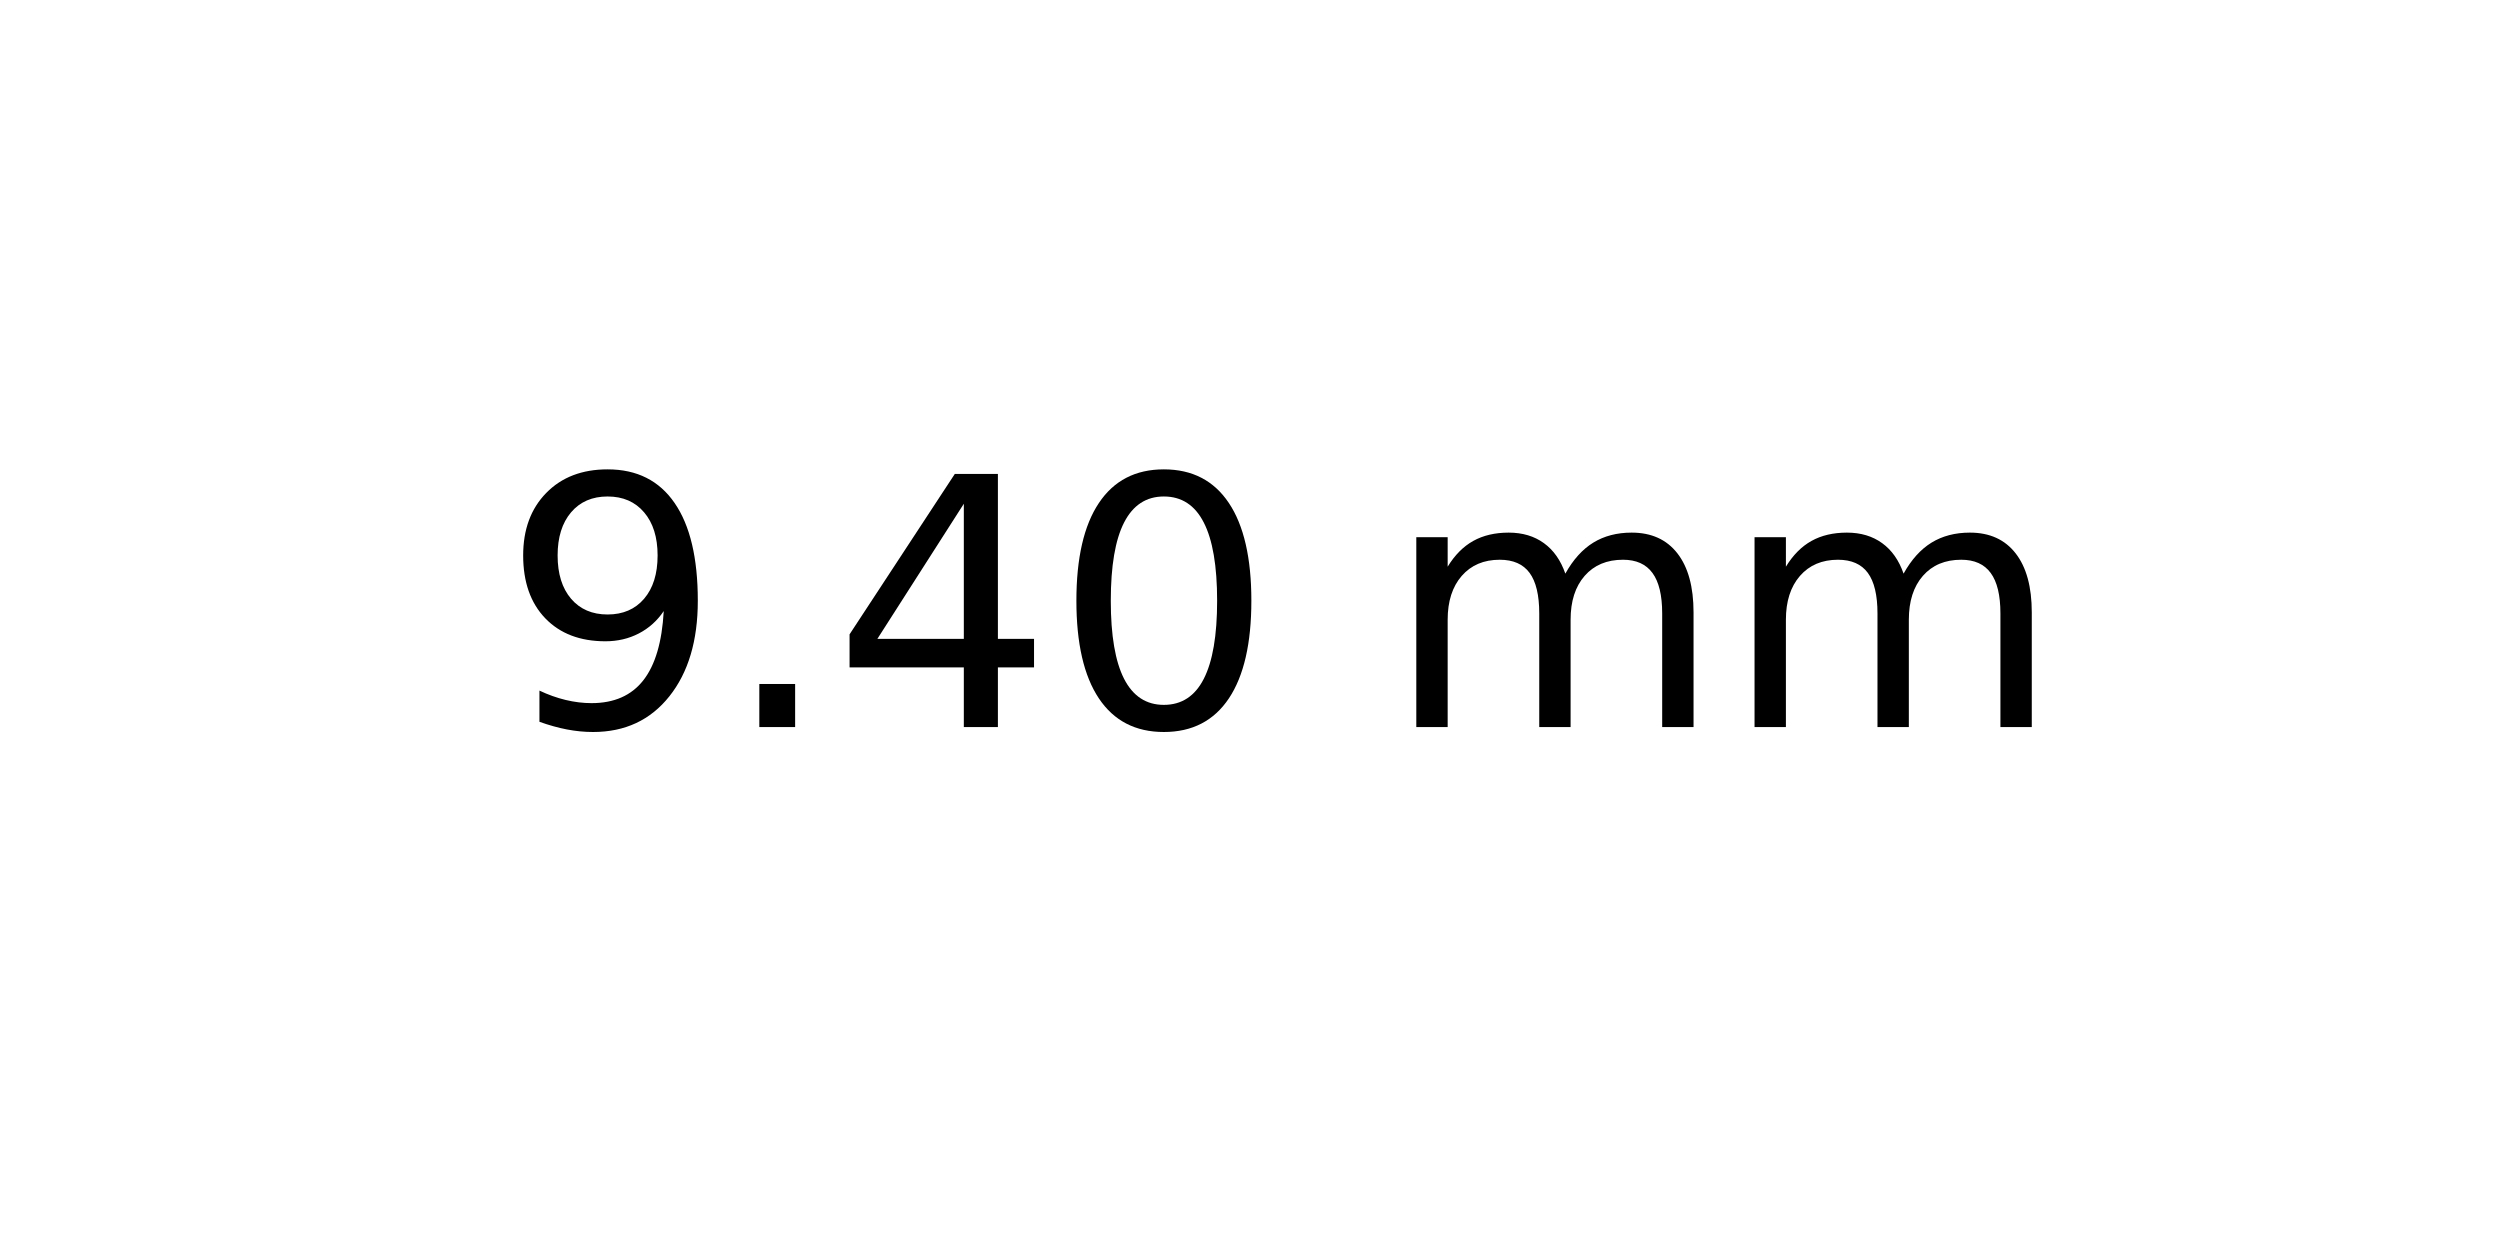
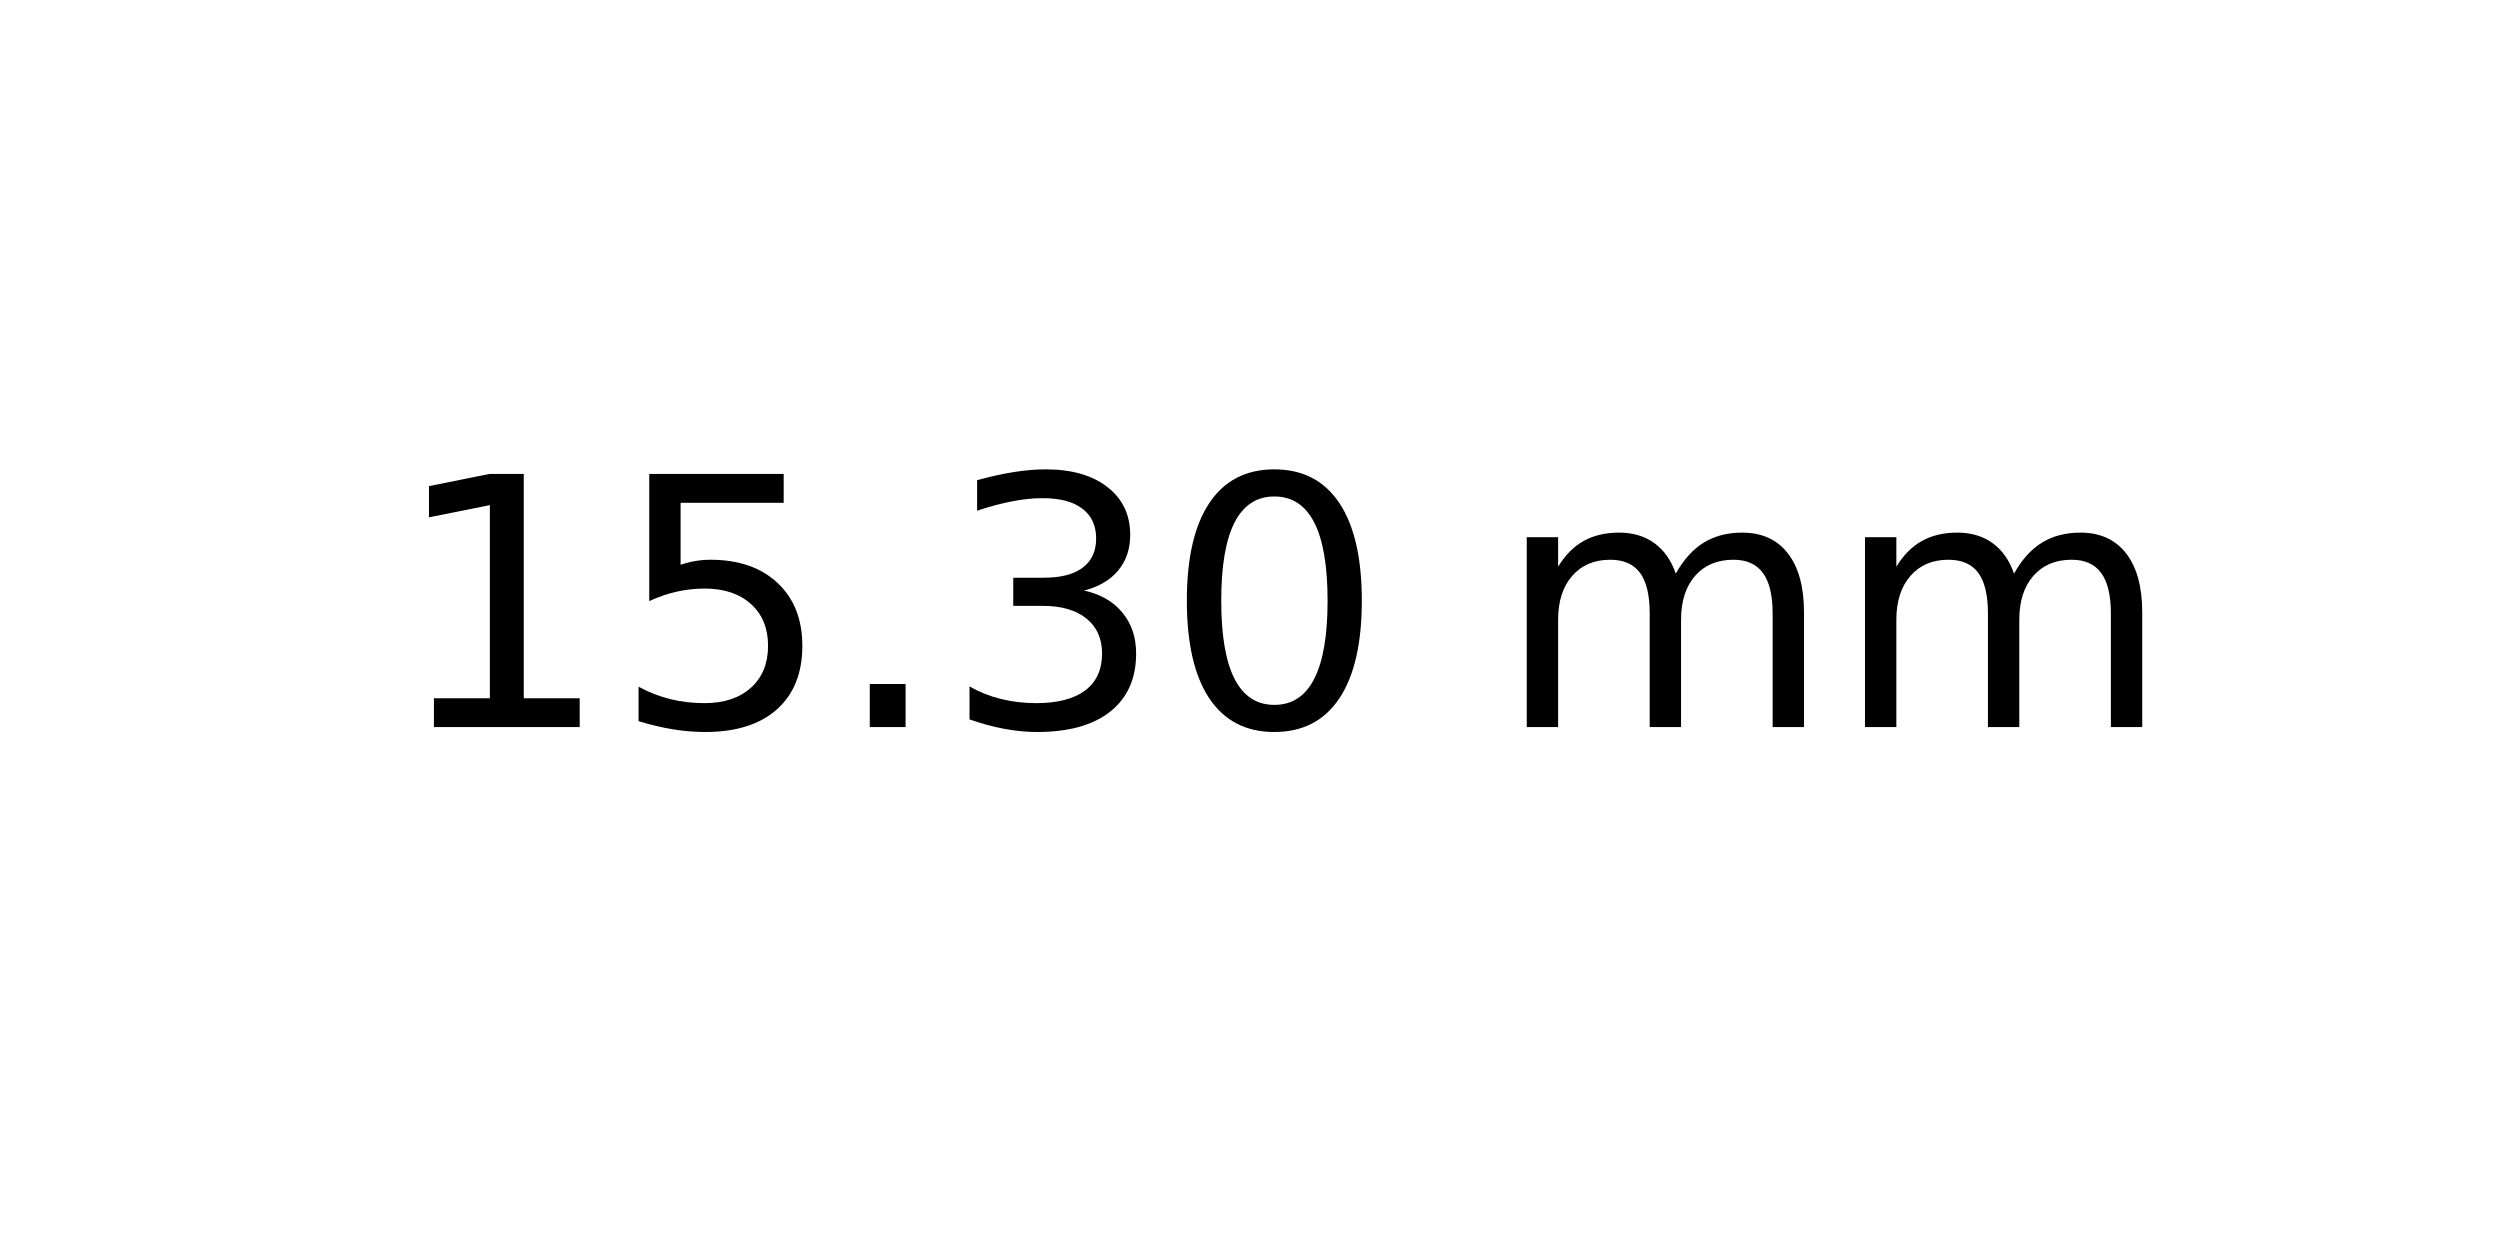
<svg xmlns="http://www.w3.org/2000/svg" xmlns:xlink="http://www.w3.org/1999/xlink" width="72pt" height="36pt" viewBox="0 0 72 36" version="1.1">
  <defs>
    <style type="text/css">*{stroke-linejoin: round; stroke-linecap: butt}</style>
  </defs>
  <g id="figure_1">
    <g id="axes_1">
      <g id="text_1">
-         <g transform="translate(14.4375 20.93937) scale(0.1 -0.1)">
+         <g transform="translate(11.25625 20.93937) scale(0.1 -0.1)">
          <defs>
-             <path id="DejaVuSans-39" d="M 703 97  L 703 672  Q 941 559 1184 500  Q 1428 441 1663 441  Q 2288 441 2617 861  Q 2947 1281 2994 2138  Q 2813 1869 2534 1725  Q 2256 1581 1919 1581  Q 1219 1581 811 2004  Q 403 2428 403 3163  Q 403 3881 828 4315  Q 1253 4750 1959 4750  Q 2769 4750 3195 4129  Q 3622 3509 3622 2328  Q 3622 1225 3098 567  Q 2575 -91 1691 -91  Q 1453 -91 1209 -44  Q 966 3 703 97  z M 1959 2075  Q 2384 2075 2632 2365  Q 2881 2656 2881 3163  Q 2881 3666 2632 3958  Q 2384 4250 1959 4250  Q 1534 4250 1286 3958  Q 1038 3666 1038 3163  Q 1038 2656 1286 2365  Q 1534 2075 1959 2075  z " transform="scale(0.015625)" />
+             <path id="DejaVuSans-31" d="M 794 531  L 1825 531  L 1825 4091  L 703 3866  L 703 4441  L 1819 4666  L 2450 4666  L 2450 531  L 3481 531  L 3481 0  L 794 0  L 794 531  z " transform="scale(0.015625)" />
+             <path id="DejaVuSans-35" d="M 691 4666  L 3169 4666  L 3169 4134  L 1269 4134  L 1269 2991  Q 1406 3038 1543 3061  Q 1681 3084 1819 3084  Q 2600 3084 3056 2656  Q 3513 2228 3513 1497  Q 3513 744 3044 326  Q 2575 -91 1722 -91  Q 1428 -91 1123 -41  Q 819 9 494 109  L 494 744  Q 775 591 1075 516  Q 1375 441 1709 441  Q 2250 441 2565 725  Q 2881 1009 2881 1497  Q 2881 1984 2565 2268  Q 2250 2553 1709 2553  Q 1456 2553 1204 2497  Q 953 2441 691 2322  L 691 4666  z " transform="scale(0.015625)" />
            <path id="DejaVuSans-2e" d="M 684 794  L 1344 794  L 1344 0  L 684 0  L 684 794  z " transform="scale(0.015625)" />
-             <path id="DejaVuSans-34" d="M 2419 4116  L 825 1625  L 2419 1625  L 2419 4116  z M 2253 4666  L 3047 4666  L 3047 1625  L 3713 1625  L 3713 1100  L 3047 1100  L 3047 0  L 2419 0  L 2419 1100  L 313 1100  L 313 1709  L 2253 4666  z " transform="scale(0.015625)" />
+             <path id="DejaVuSans-33" d="M 2597 2516  Q 3050 2419 3304 2112  Q 3559 1806 3559 1356  Q 3559 666 3084 287  Q 2609 -91 1734 -91  Q 1441 -91 1130 -33  Q 819 25 488 141  L 488 750  Q 750 597 1062 519  Q 1375 441 1716 441  Q 2309 441 2620 675  Q 2931 909 2931 1356  Q 2931 1769 2642 2001  Q 2353 2234 1838 2234  L 1294 2234  L 1294 2753  L 1863 2753  Q 2328 2753 2575 2939  Q 2822 3125 2822 3475  Q 2822 3834 2567 4026  Q 2313 4219 1838 4219  Q 1578 4219 1281 4162  Q 984 4106 628 3988  L 628 4550  Q 988 4650 1302 4700  Q 1616 4750 1894 4750  Q 2613 4750 3031 4423  Q 3450 4097 3450 3541  Q 3450 3153 3228 2886  Q 3006 2619 2597 2516  z " transform="scale(0.015625)" />
            <path id="DejaVuSans-30" d="M 2034 4250  Q 1547 4250 1301 3770  Q 1056 3291 1056 2328  Q 1056 1369 1301 889  Q 1547 409 2034 409  Q 2525 409 2770 889  Q 3016 1369 3016 2328  Q 3016 3291 2770 3770  Q 2525 4250 2034 4250  z M 2034 4750  Q 2819 4750 3233 4129  Q 3647 3509 3647 2328  Q 3647 1150 3233 529  Q 2819 -91 2034 -91  Q 1250 -91 836 529  Q 422 1150 422 2328  Q 422 3509 836 4129  Q 1250 4750 2034 4750  z " transform="scale(0.015625)" />
            <path id="DejaVuSans-20" transform="scale(0.015625)" />
            <path id="DejaVuSans-6d" d="M 3328 2828  Q 3544 3216 3844 3400  Q 4144 3584 4550 3584  Q 5097 3584 5394 3201  Q 5691 2819 5691 2113  L 5691 0  L 5113 0  L 5113 2094  Q 5113 2597 4934 2840  Q 4756 3084 4391 3084  Q 3944 3084 3684 2787  Q 3425 2491 3425 1978  L 3425 0  L 2847 0  L 2847 2094  Q 2847 2600 2669 2842  Q 2491 3084 2119 3084  Q 1678 3084 1418 2786  Q 1159 2488 1159 1978  L 1159 0  L 581 0  L 581 3500  L 1159 3500  L 1159 2956  Q 1356 3278 1631 3431  Q 1906 3584 2284 3584  Q 2666 3584 2933 3390  Q 3200 3197 3328 2828  z " transform="scale(0.015625)" />
          </defs>
-           <use xlink:href="#DejaVuSans-39" />
-           <use xlink:href="#DejaVuSans-2e" x="63.623" />
-           <use xlink:href="#DejaVuSans-34" x="95.41" />
-           <use xlink:href="#DejaVuSans-30" x="159.033" />
-           <use xlink:href="#DejaVuSans-20" x="222.656" />
-           <use xlink:href="#DejaVuSans-6d" x="254.443" />
-           <use xlink:href="#DejaVuSans-6d" x="351.855" />
+           <use xlink:href="#DejaVuSans-31" />
+           <use xlink:href="#DejaVuSans-35" x="63.623" />
+           <use xlink:href="#DejaVuSans-2e" x="127.246" />
+           <use xlink:href="#DejaVuSans-33" x="159.033" />
+           <use xlink:href="#DejaVuSans-30" x="222.656" />
+           <use xlink:href="#DejaVuSans-20" x="286.279" />
+           <use xlink:href="#DejaVuSans-6d" x="318.066" />
+           <use xlink:href="#DejaVuSans-6d" x="415.479" />
        </g>
      </g>
    </g>
  </g>
</svg>
